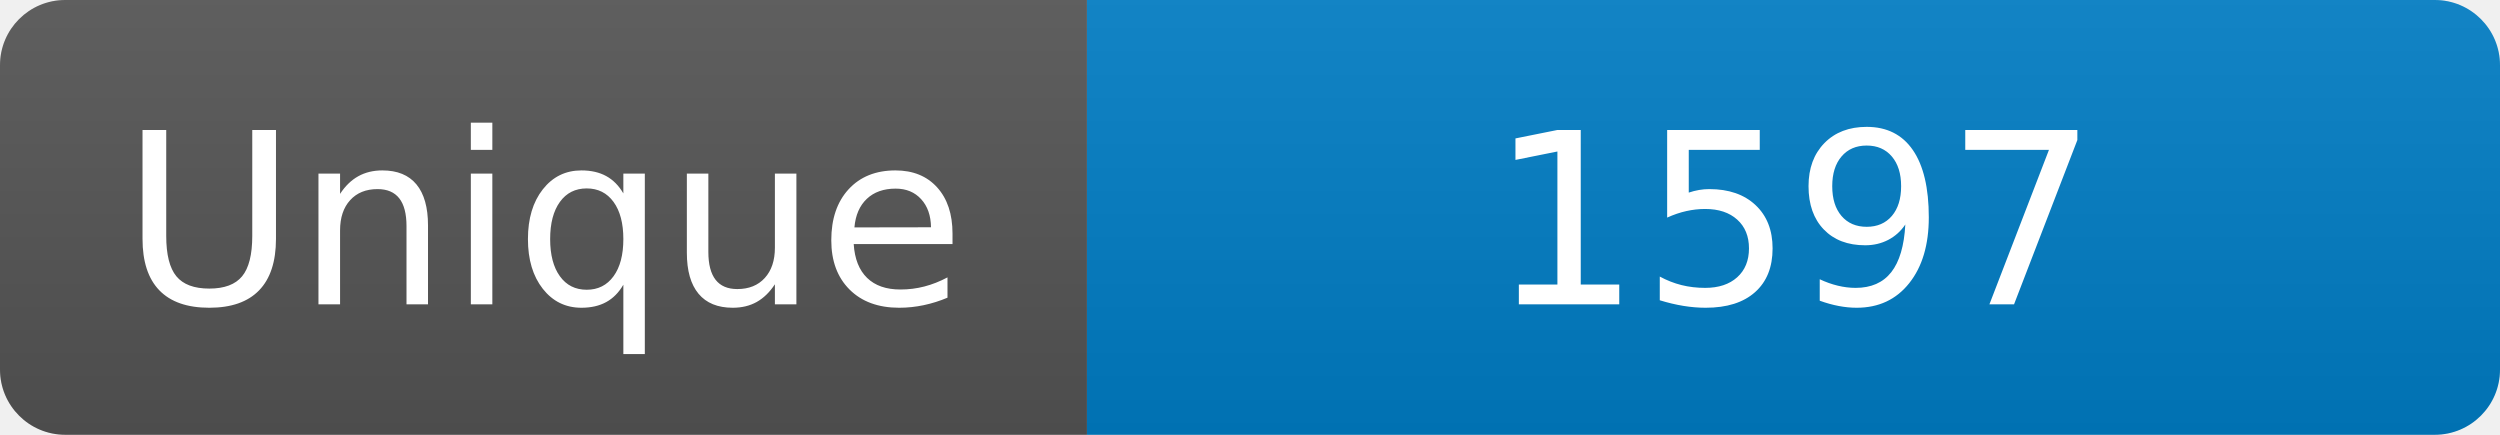
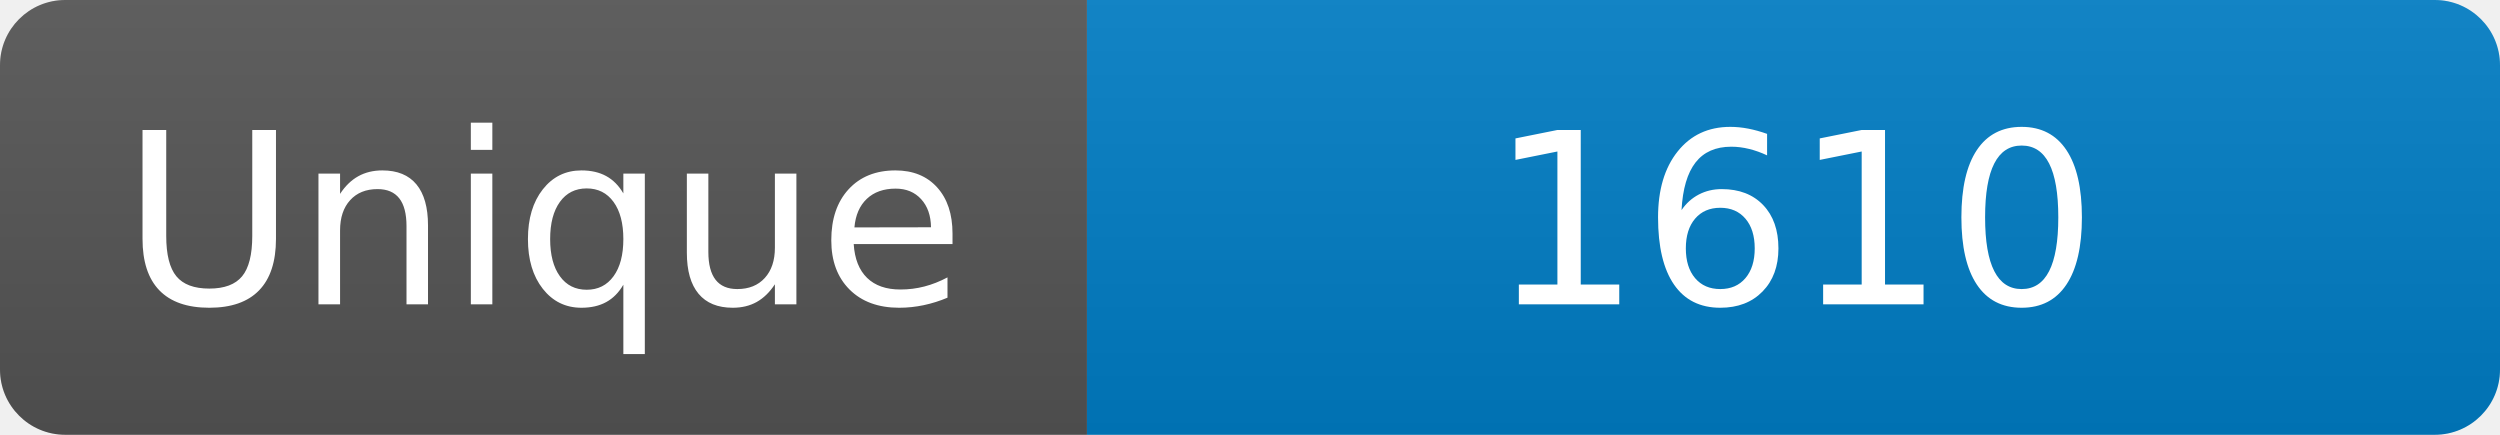
<svg xmlns="http://www.w3.org/2000/svg" width="115" height="20" role="img" aria-label="Maintained?: yes">
  <linearGradient id="s" x2="0" y2="100%">
    <stop offset="0" stop-color="#bbb" stop-opacity=".1" />
    <stop offset="1" stop-opacity=".1" />
  </linearGradient>
  <clipPath id="r">
    <rect width="115" height="20" rx="3" fill="#fff" />
  </clipPath>
  <g clip-path="url(#r)">
    <rect width="50" height="20" fill="#555" />
    <rect x="50" width="160" height="20" fill="#007ec6" />
    <rect width="115" height="20" fill="url(#s)" />
  </g>
  <g fill="#fff" text-anchor="middle" font-family="Verdana,Geneva,DejaVu Sans,sans-serif" font-size="110">
    <text x="250" y="140" transform="scale(.1)" fill="#fff">Unique</text>
-     <text x="825" y="140" transform="scale(.1)" fill="#fff">1597</text>
+     <text x="825" y="140" transform="scale(.1)" fill="#fff">1610</text>
  </g>
</svg>
